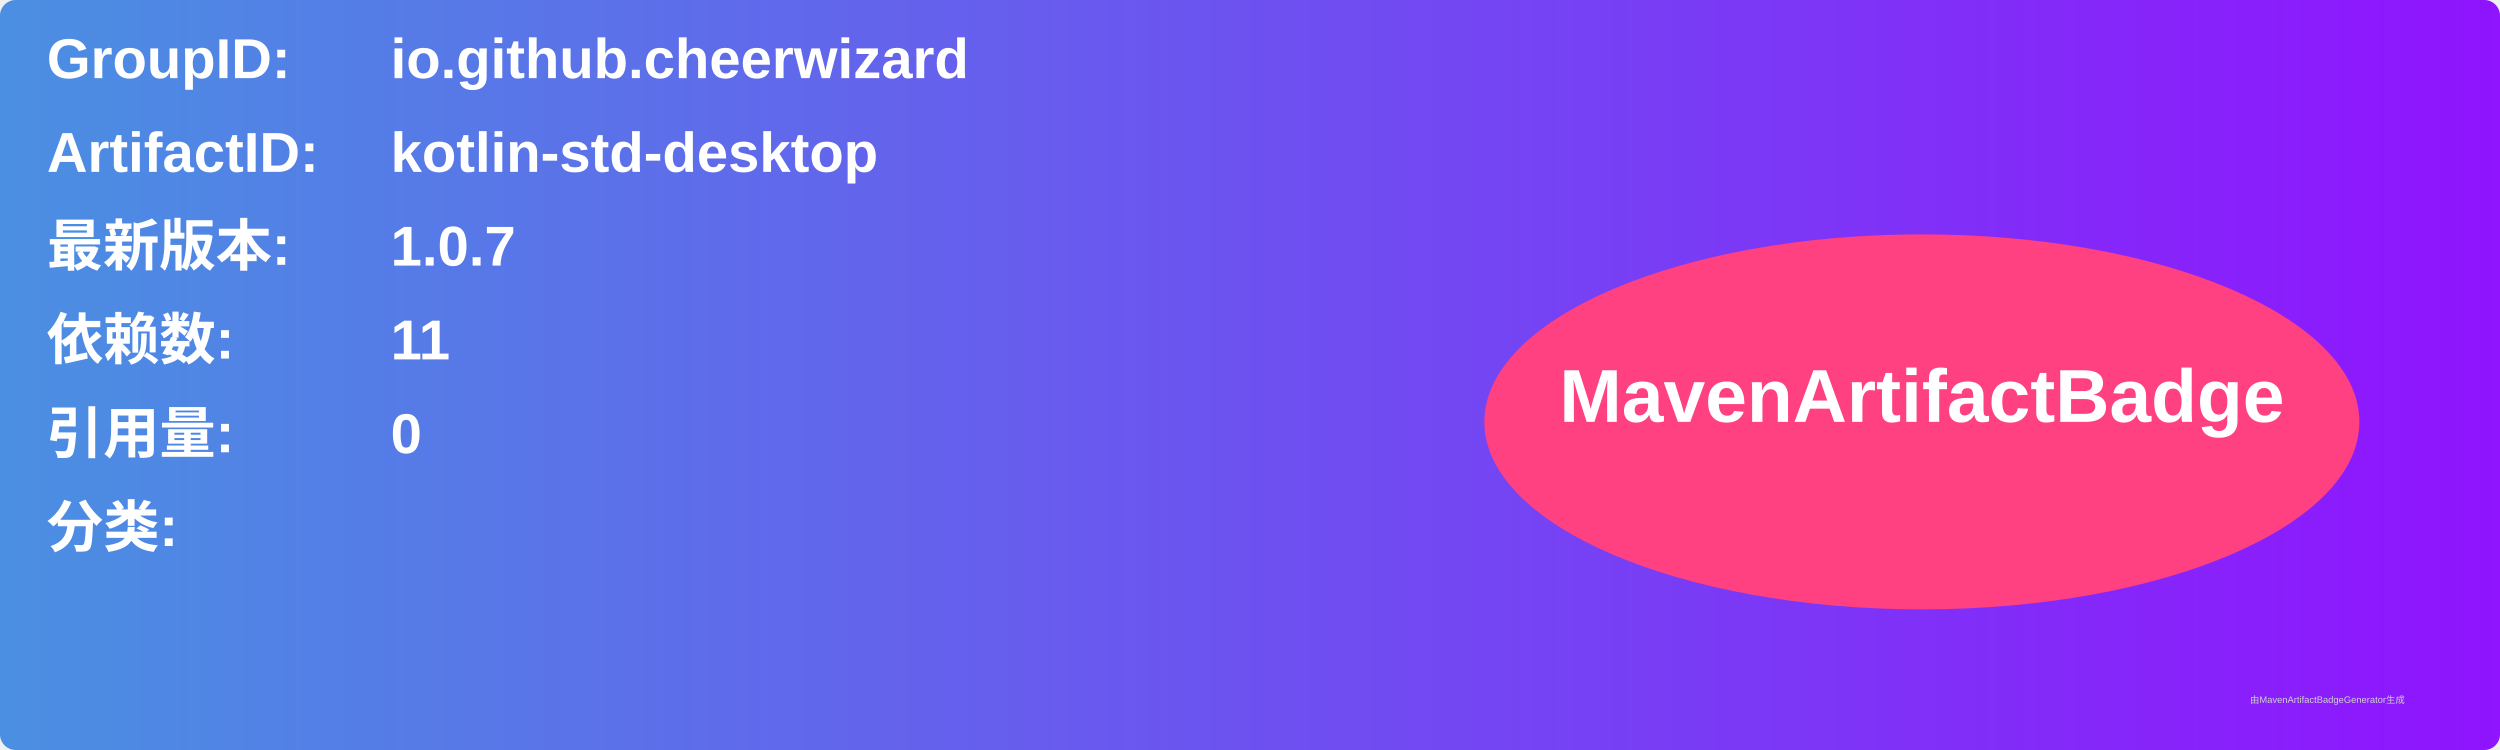
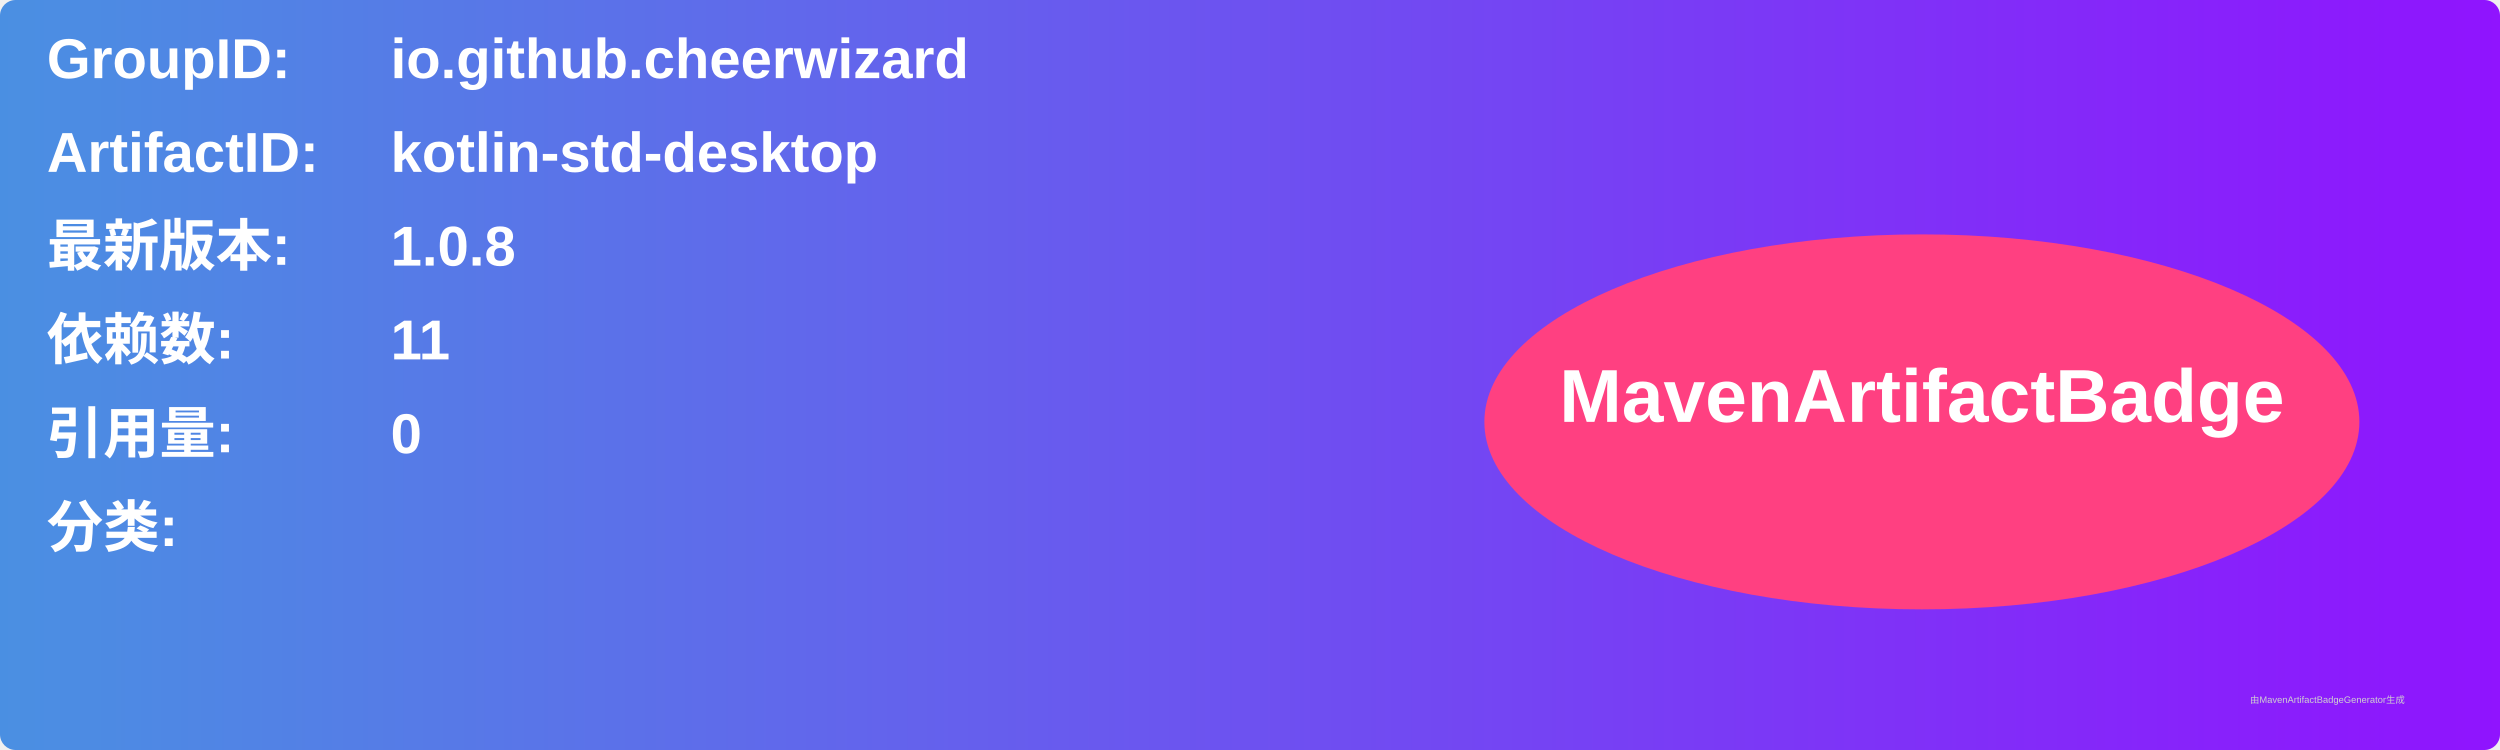
<svg xmlns="http://www.w3.org/2000/svg" width="800" height="240" viewBox="0 0 800 240">
  <linearGradient id="grad" x1="0%" y1="0%" x2="100%" y2="0%">
    <stop offset="0%" stop-color="#4a90e2" />
    <stop offset="100%" stop-color="#9013fe" />
  </linearGradient>
  <rect width="100%" height="100%" rx="5" ry="5" fill="url(#grad)" />
  <g transform="translate(15, 15)">
    <text x="0" y="10" font-family="Arial" font-size="18" fill="white" font-weight="bold" width="260">GroupID:</text>
    <text x="110" y="10" font-family="Arial" font-size="18" fill="white" font-weight="bold" width="460">io.github.cheerwizard</text>
    <text x="0" y="40" font-family="Arial" font-size="18" fill="white" font-weight="bold" width="260">ArtifactID:</text>
    <text x="110" y="40" font-family="Arial" font-size="18" fill="white" font-weight="bold" width="460">kotlin-std-desktop</text>
    <text x="0" y="70" font-family="Arial" font-size="18" fill="white" font-weight="bold">最新版本:</text>
    <text x="110" y="70" font-family="Arial" font-size="18" fill="white" font-weight="bold">
-       <tspan font-weight="bold">1.0.7</tspan>
+       <tspan font-weight="bold">1.0.8</tspan>
    </text>
    <text x="0" y="100" font-family="Arial" font-size="18" fill="white" font-weight="bold">依赖数: </text>
    <text x="110" y="100" font-family="Arial" font-size="18" fill="white">
      <tspan font-weight="bold">11</tspan>
    </text>
    <text x="0" y="130" font-family="Arial" font-size="18" fill="white" font-weight="bold">引用量: </text>
    <text x="110" y="130" font-family="Arial" font-size="18" fill="white">
      <tspan font-weight="bold">0</tspan>
    </text>
    <text x="0" y="160" font-family="Arial" font-size="18" fill="white" font-weight="bold">分类:</text>
    <text x="10" y="190" font-family="Arial" font-size="10" fill="white">
      <tspan font-weight="bold" />
    </text>
    <ellipse cx="600" cy="120" rx="140" ry="60" fill="#ff4081" />
    <text x="600" y="120" text-anchor="middle" font-family="Arial" font-size="24" fill="white" font-weight="bold">MavenArtifactBadge</text>
  </g>
  <text x="720" y="225" font-family="Arial" font-size="3" fill="#d0d0d0">由MavenArtifactBadgeGenerator生成</text>
</svg>
